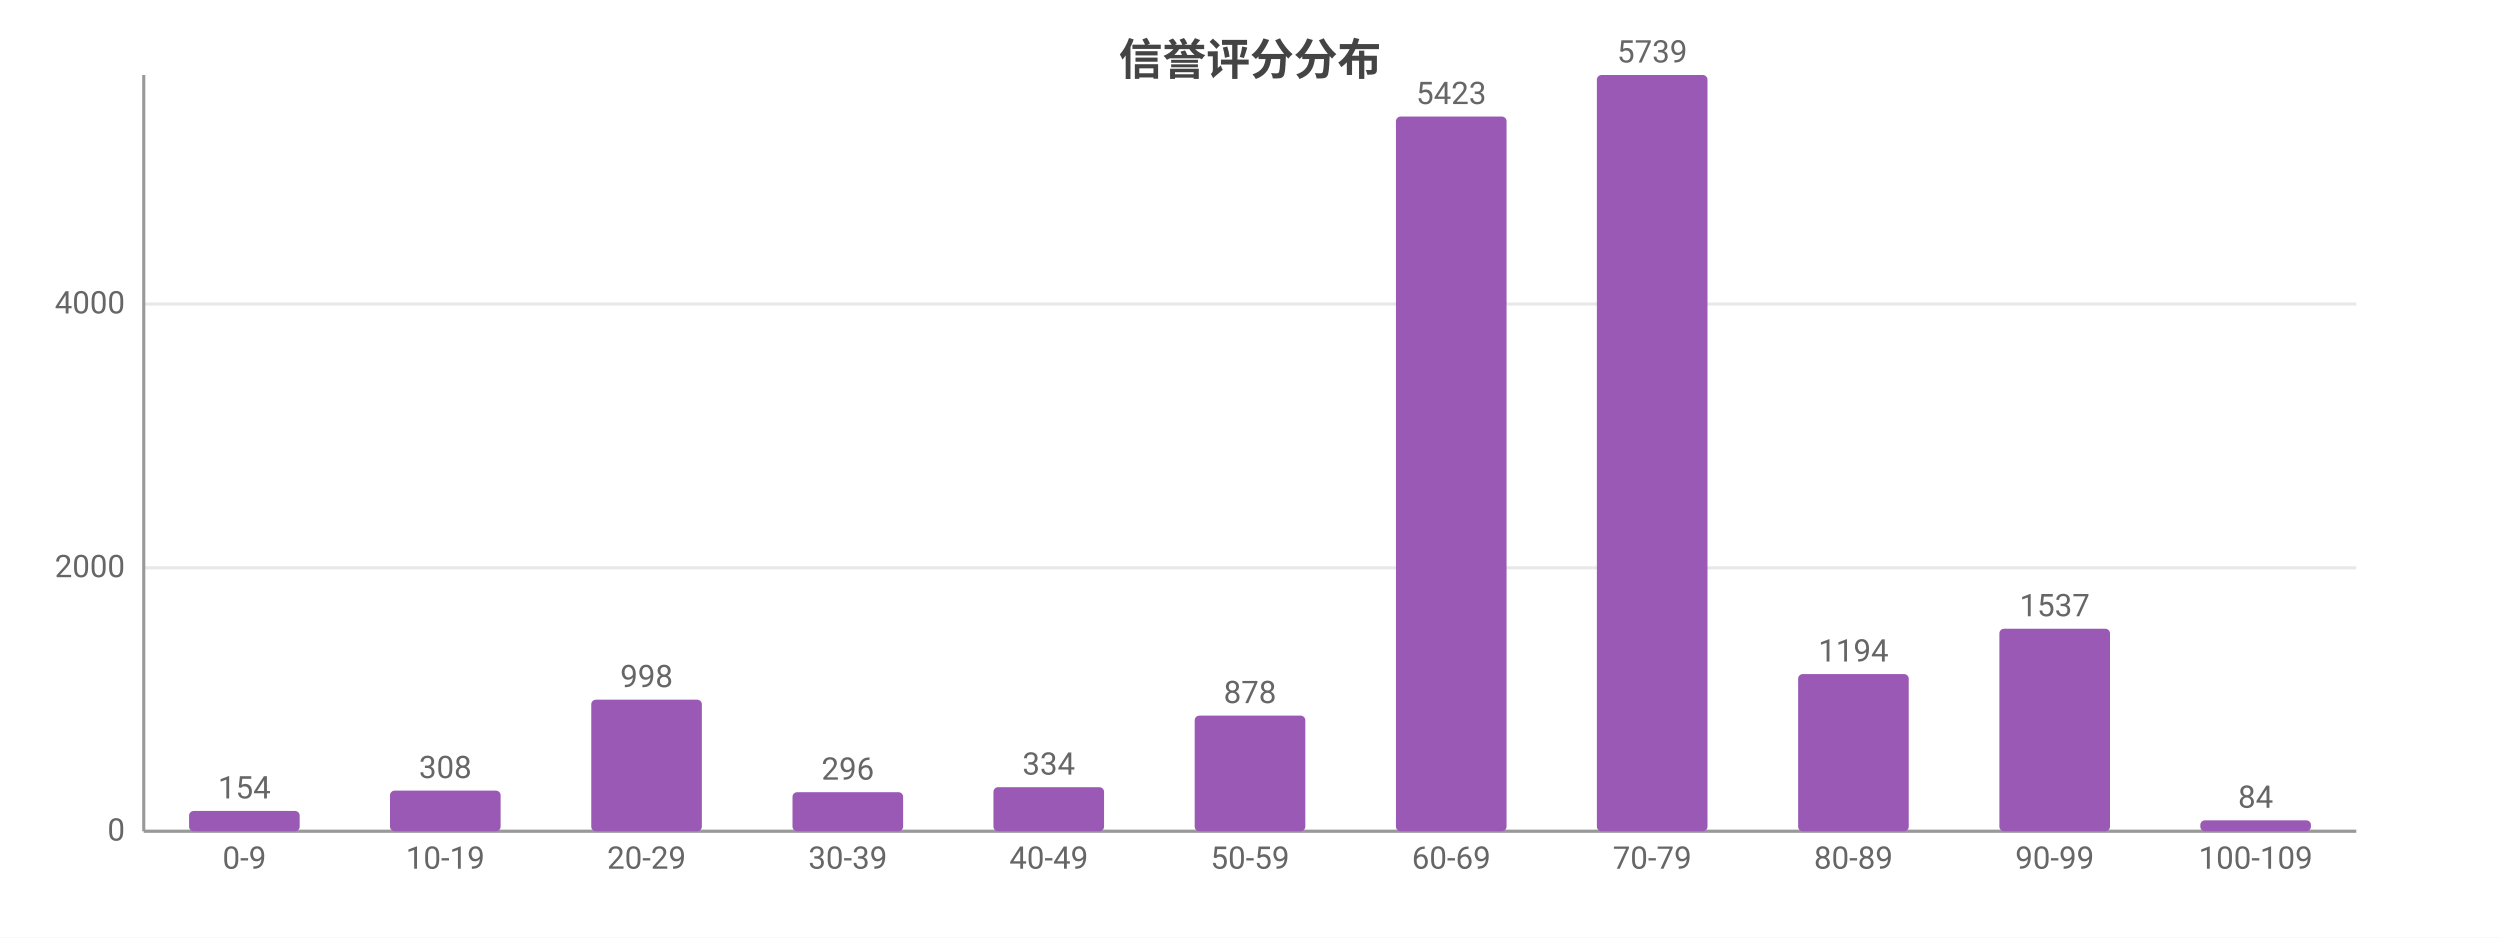
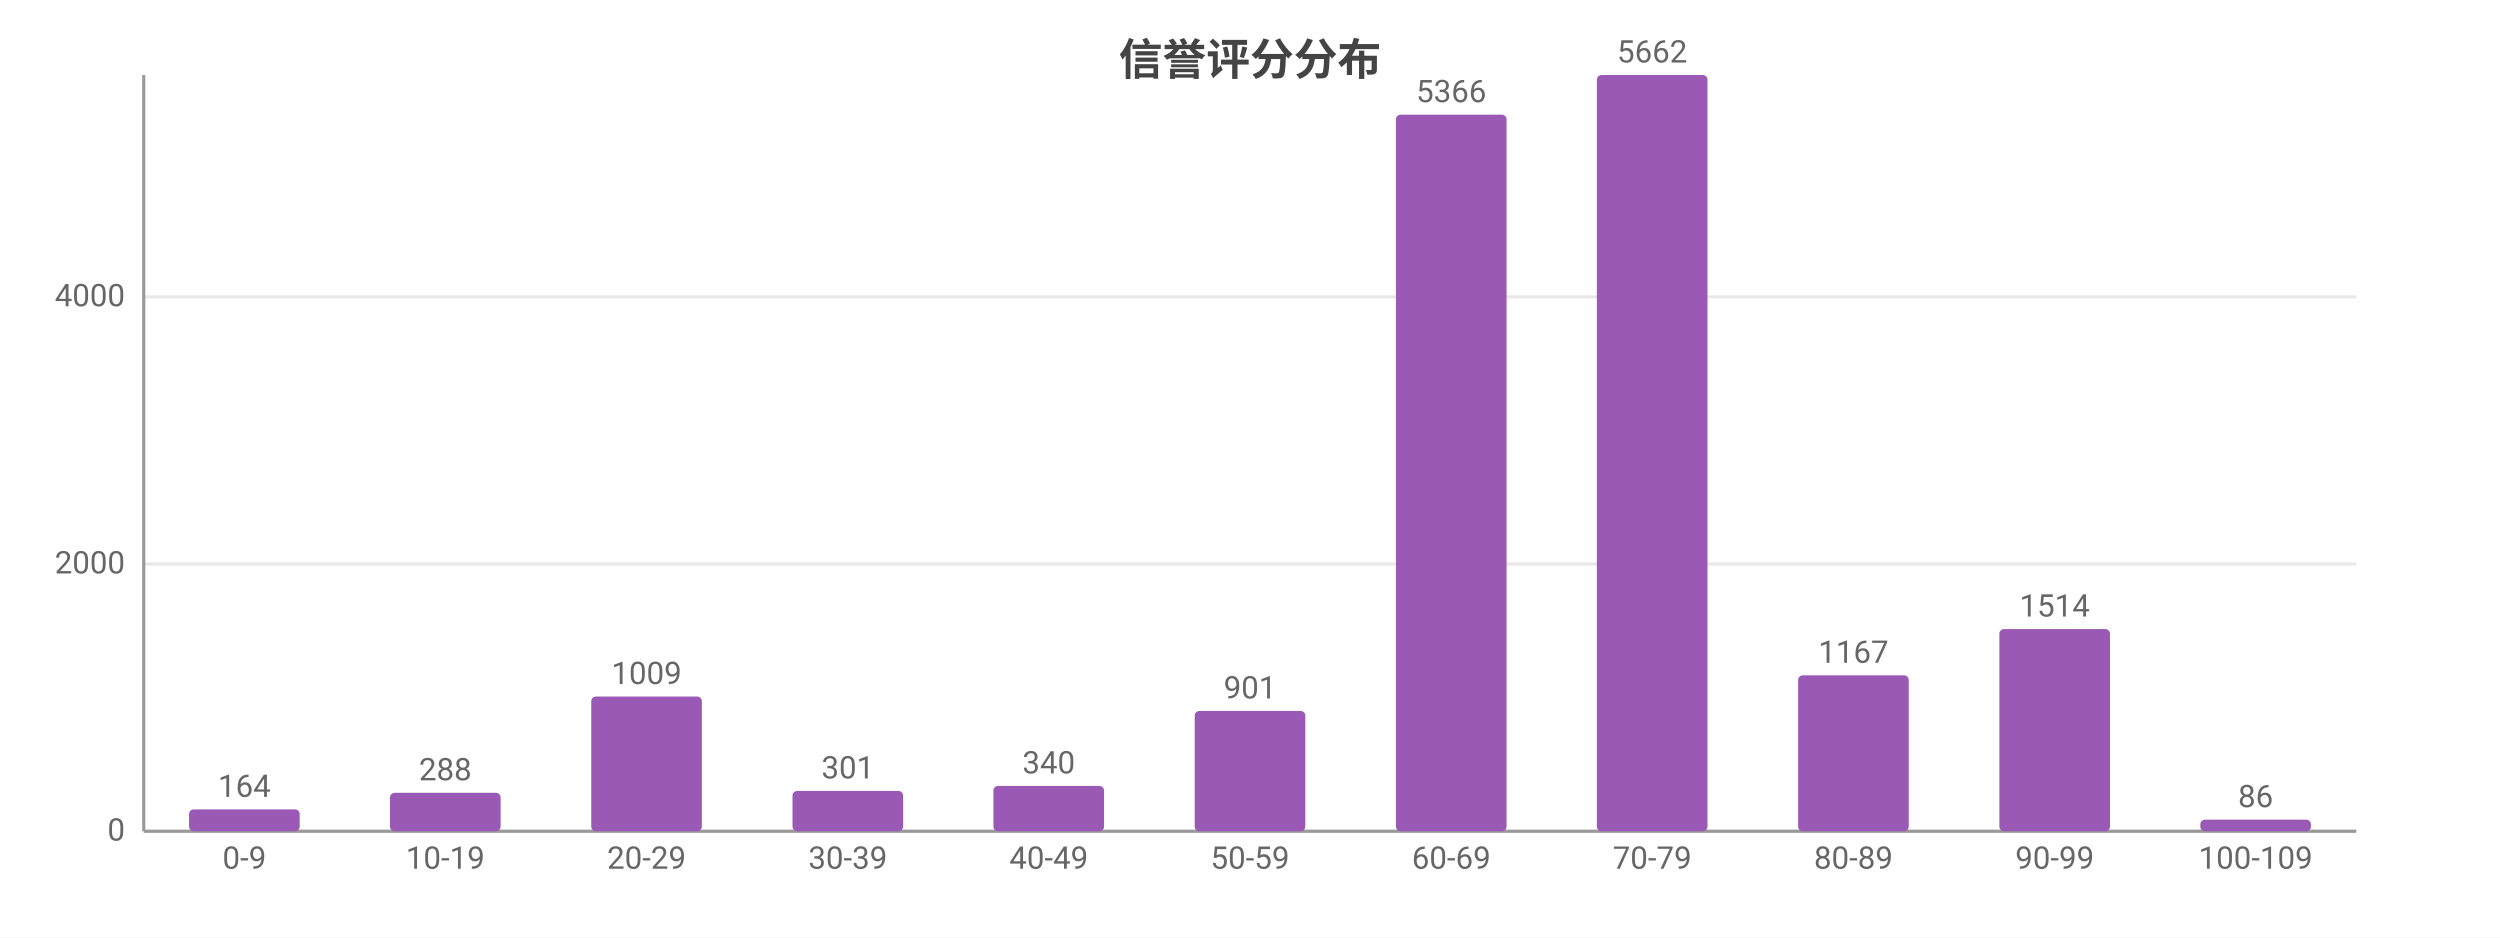
<svg xmlns="http://www.w3.org/2000/svg" width="800" height="300" viewBox="0 0 800 300">
  <rect width="800" height="300" fill="#ffffff" />
  <style>text{font-family:system-ui,-apple-system,'Segoe UI',Roboto,'PingFang SC','Microsoft YaHei','Noto Sans CJK SC',sans-serif}.g{stroke:#e8e8e8;stroke-width:1}.a{stroke:#999;stroke-width:1}.t{font-size:10px;fill:#666}.m{font-size:10px;text-anchor:middle;fill:#666}.e{font-size:10px;text-anchor:end;fill:#666}.l{font-size:11px;fill:#333}.tt{font-size:14px;font-weight:600;text-anchor:middle;fill:#444}.em{font-size:13px;text-anchor:middle;fill:#999}</style>
  <text class="tt" x="400.0" y="24">信誉评分分布</text>
  <line class="g" x1="46" y1="266" x2="754" y2="266" />
  <text class="e" x="40" y="269">0</text>
-   <line class="g" x1="46" y1="181.7" x2="754" y2="181.7" />
-   <text class="e" x="40" y="184.7">2000</text>
-   <line class="g" x1="46" y1="97.3" x2="754" y2="97.3" />
-   <text class="e" x="40" y="100.3">4000</text>
+   <line class="g" x1="46" y1="180.5" x2="754" y2="180.5" />
+   <text class="e" x="40" y="183.5">2000</text>
+   <line class="g" x1="46" y1="95.0" x2="754" y2="95.0" />
+   <text class="e" x="40" y="98.0">4000</text>
  <line class="a" x1="46" y1="24" x2="46" y2="266" />
  <line class="a" x1="46" y1="266" x2="754" y2="266" />
-   <rect x="60.5" y="259.5" width="35.4" height="6.5" fill="#9b59b6" rx="1.5" />
-   <text class="m" x="78.2" y="255.5">154</text>
+   <rect x="60.5" y="259.0" width="35.4" height="7.0" fill="#9b59b6" rx="1.5" />
+   <text class="m" x="78.2" y="255.0">164</text>
  <text class="m" x="78.2" y="278">0-9</text>
-   <rect x="124.8" y="253.0" width="35.4" height="13.0" fill="#9b59b6" rx="1.5" />
-   <text class="m" x="142.5" y="249.0">308</text>
+   <rect x="124.8" y="253.7" width="35.4" height="12.3" fill="#9b59b6" rx="1.5" />
+   <text class="m" x="142.5" y="249.7">288</text>
  <text class="m" x="142.5" y="278">10-19</text>
-   <rect x="189.2" y="223.9" width="35.4" height="42.1" fill="#9b59b6" rx="1.5" />
-   <text class="m" x="206.9" y="219.9">998</text>
+   <rect x="189.2" y="222.9" width="35.4" height="43.1" fill="#9b59b6" rx="1.5" />
+   <text class="m" x="206.9" y="218.9">1009</text>
  <text class="m" x="206.9" y="278">20-29</text>
-   <rect x="253.6" y="253.5" width="35.4" height="12.5" fill="#9b59b6" rx="1.5" />
-   <text class="m" x="271.3" y="249.5">296</text>
+   <rect x="253.6" y="253.1" width="35.4" height="12.9" fill="#9b59b6" rx="1.5" />
+   <text class="m" x="271.3" y="249.1">301</text>
  <text class="m" x="271.3" y="278">30-39</text>
-   <rect x="317.9" y="251.9" width="35.4" height="14.1" fill="#9b59b6" rx="1.5" />
-   <text class="m" x="335.6" y="247.9">334</text>
+   <rect x="317.9" y="251.5" width="35.4" height="14.5" fill="#9b59b6" rx="1.5" />
+   <text class="m" x="335.6" y="247.5">340</text>
  <text class="m" x="335.6" y="278">40-49</text>
-   <rect x="382.3" y="229.0" width="35.4" height="37.0" fill="#9b59b6" rx="1.5" />
-   <text class="m" x="400" y="225.0">878</text>
+   <rect x="382.3" y="227.5" width="35.4" height="38.5" fill="#9b59b6" rx="1.5" />
+   <text class="m" x="400" y="223.5">901</text>
  <text class="m" x="400" y="278">50-59</text>
-   <rect x="446.7" y="37.3" width="35.4" height="228.7" fill="#9b59b6" rx="1.5" />
-   <text class="m" x="464.4" y="33.3">5423</text>
+   <rect x="446.7" y="36.7" width="35.4" height="229.3" fill="#9b59b6" rx="1.5" />
+   <text class="m" x="464.4" y="32.7">5366</text>
  <text class="m" x="464.4" y="278">60-69</text>
  <rect x="511.0" y="24" width="35.4" height="242" fill="#9b59b6" rx="1.5" />
-   <text class="m" x="528.7" y="20">5739</text>
+   <text class="m" x="528.7" y="20">5662</text>
  <text class="m" x="528.7" y="278">70-79</text>
-   <rect x="575.4" y="215.7" width="35.4" height="50.3" fill="#9b59b6" rx="1.5" />
-   <text class="m" x="593.1" y="211.7">1194</text>
+   <rect x="575.4" y="216.1" width="35.4" height="49.9" fill="#9b59b6" rx="1.5" />
+   <text class="m" x="593.1" y="212.1">1167</text>
  <text class="m" x="593.1" y="278">80-89</text>
-   <rect x="639.8" y="201.2" width="35.4" height="64.8" fill="#9b59b6" rx="1.5" />
-   <text class="m" x="657.5" y="197.2">1537</text>
+   <rect x="639.8" y="201.3" width="35.4" height="64.7" fill="#9b59b6" rx="1.5" />
+   <text class="m" x="657.5" y="197.3">1514</text>
  <text class="m" x="657.5" y="278">90-99</text>
-   <rect x="704.1" y="262.5" width="35.4" height="3.5" fill="#9b59b6" rx="1.5" />
-   <text class="m" x="721.8" y="258.5">84</text>
+   <rect x="704.1" y="262.3" width="35.4" height="3.7" fill="#9b59b6" rx="1.5" />
+   <text class="m" x="721.8" y="258.3">86</text>
  <text class="m" x="721.8" y="278">100-109</text>
</svg>
